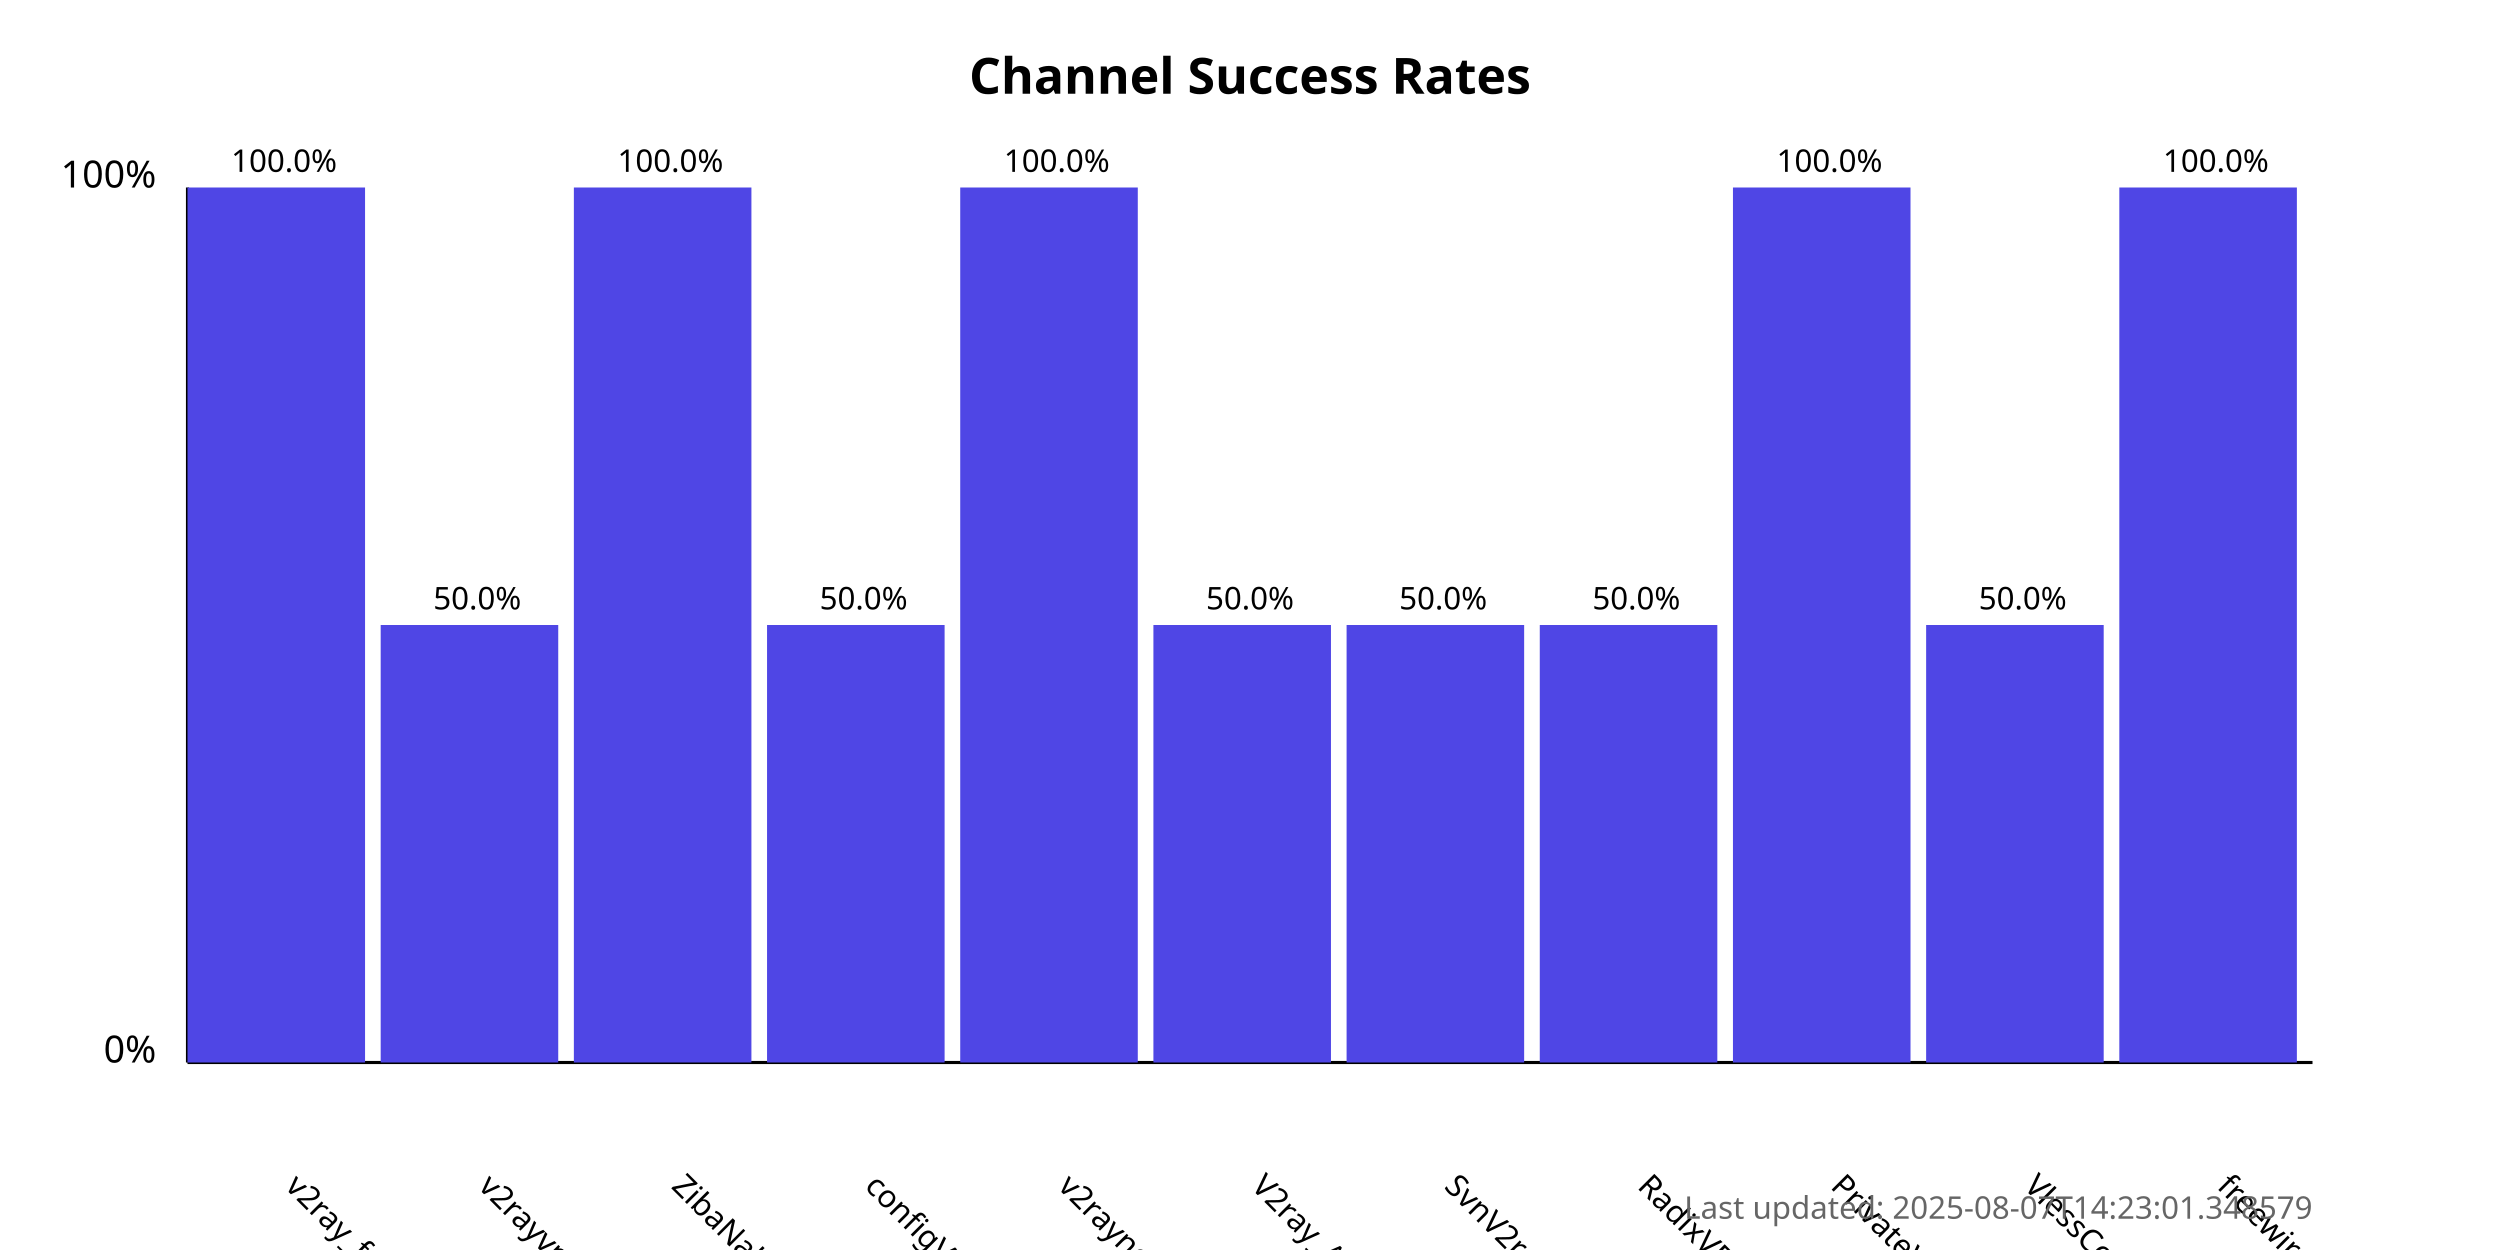
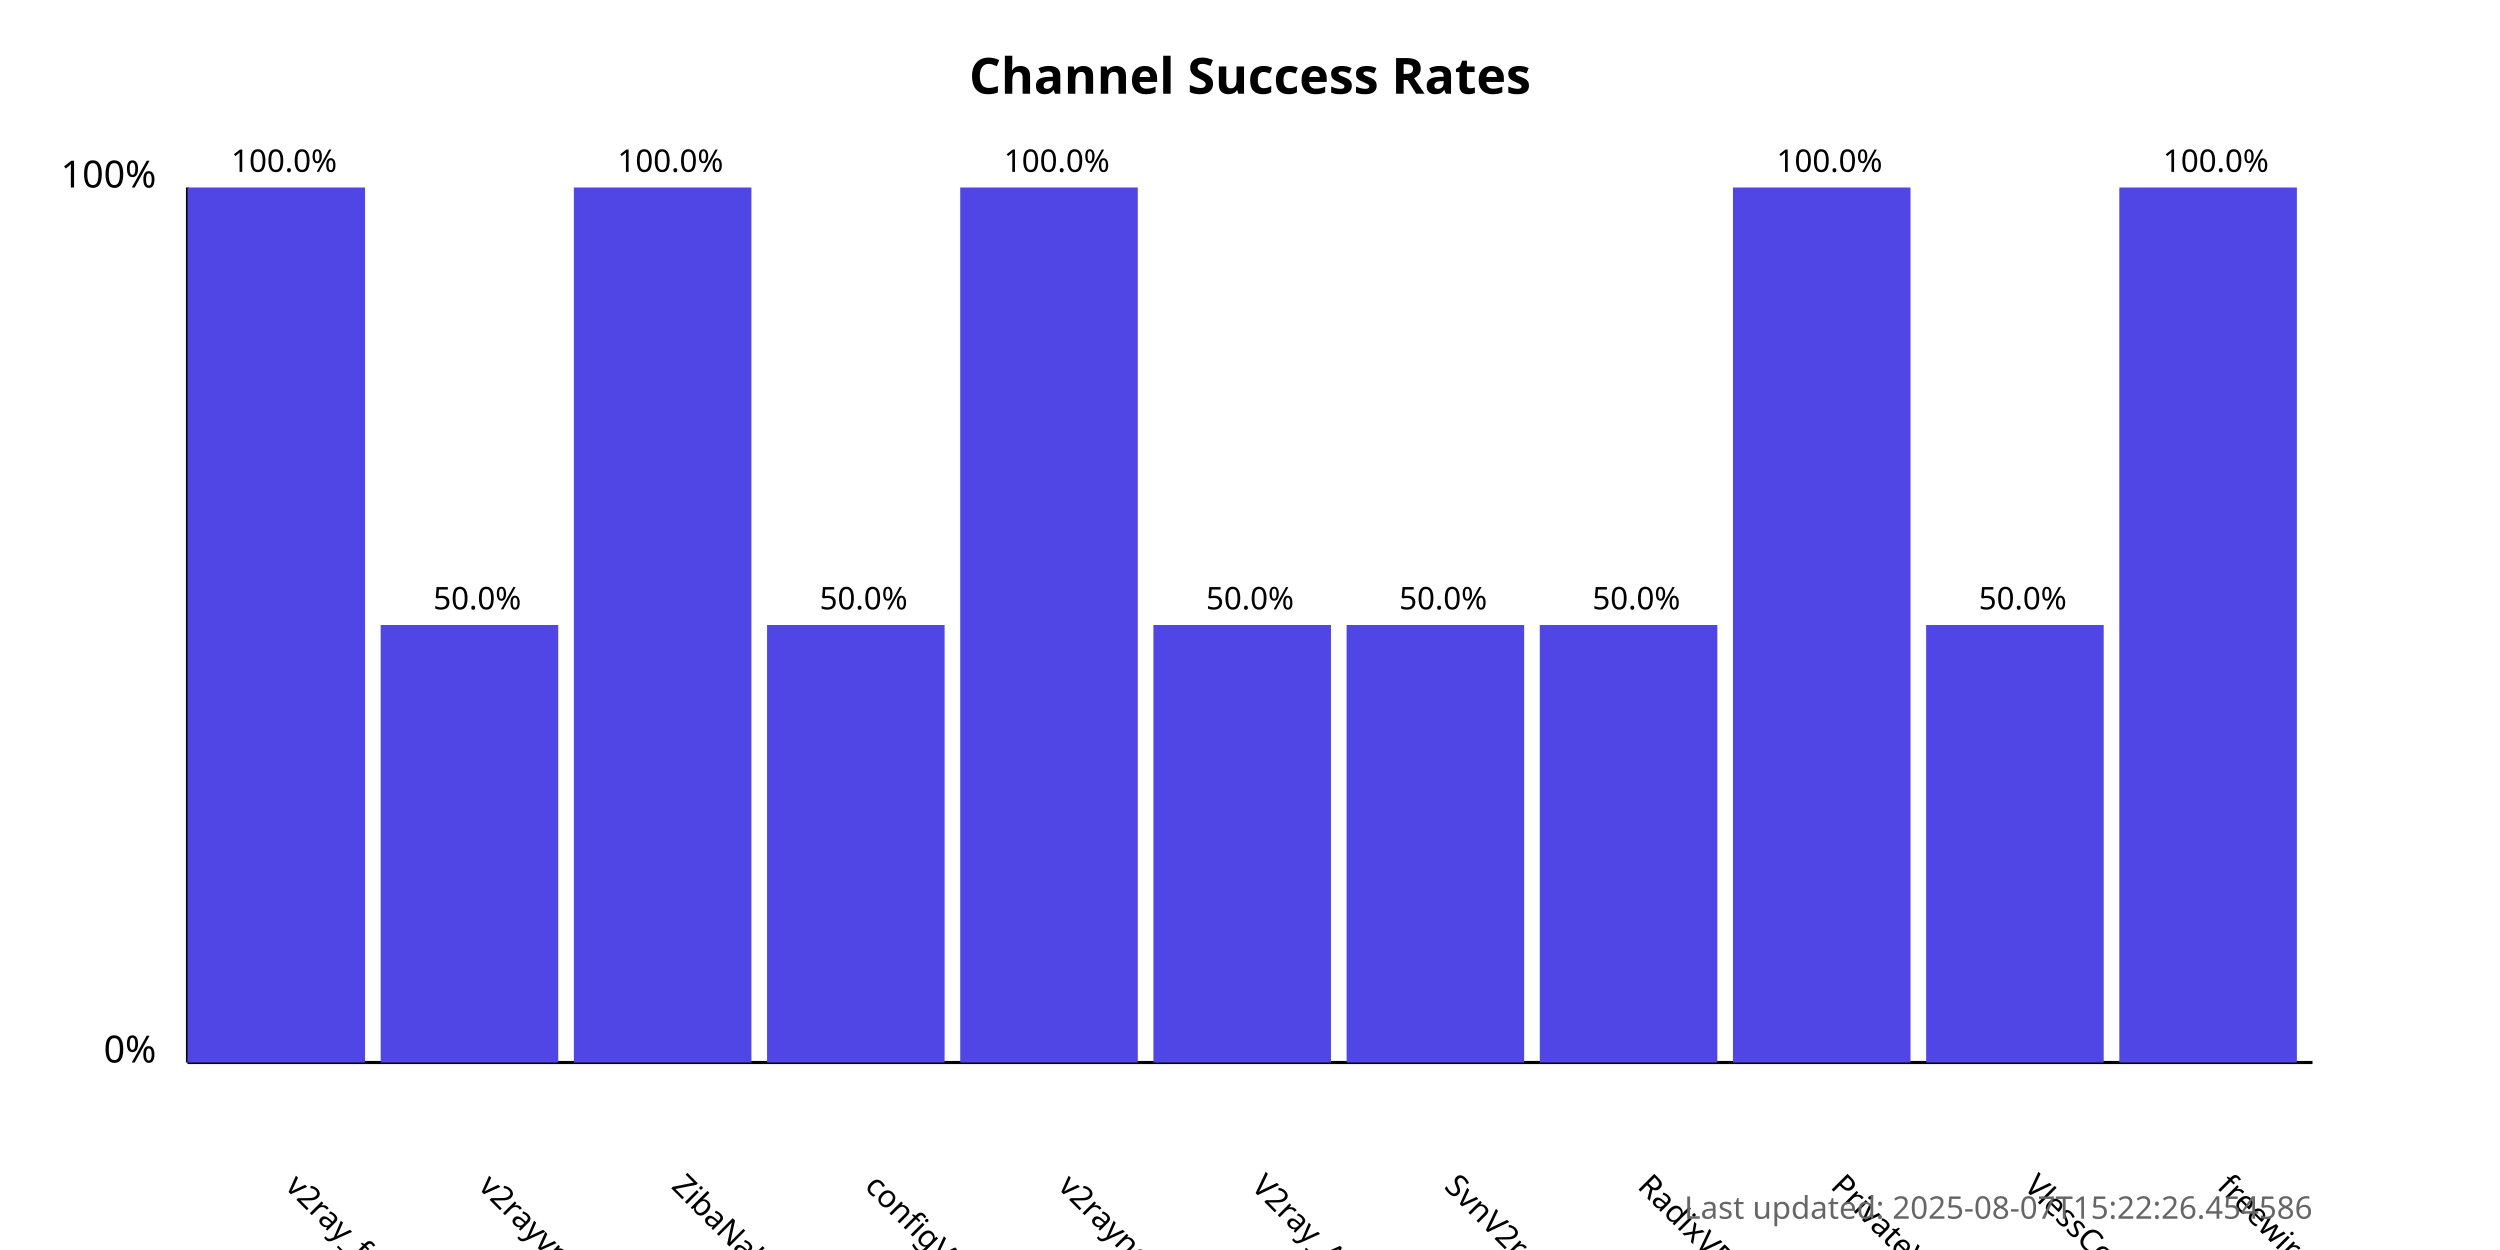
<svg xmlns="http://www.w3.org/2000/svg" width="800" height="400">
  <style>
            .chart-title { font: bold 16px sans-serif; }
            .axis-label { font: 12px sans-serif; }
            .tick-label { font: 10px sans-serif; }
            .bar { fill: #4f46e5; }
            .bar:hover { fill: #6366f1; }
            .timestamp { font: 10px sans-serif; fill: #666; }
        </style>
  <text x="400.0" y="30" text-anchor="middle" class="chart-title">
            Channel Success Rates
        </text>
  <line x1="60" y1="340" x2="60" y2="60" stroke="black" stroke-width="1" />
  <line x1="60" y1="340" x2="740" y2="340" stroke="black" stroke-width="1" />
  <text x="50" y="340" text-anchor="end" class="axis-label">0%</text>
  <text x="50" y="60" text-anchor="end" class="axis-label">100%</text>
  <g>
    <rect x="60" y="60.0" width="56.818" height="280.0" class="bar" />
    <text x="90.909" y="380" transform="rotate(45, 90.90909, 380)" text-anchor="start" class="tick-label">
                v2ray_free_conf
            </text>
    <text x="90.909" y="55.0" text-anchor="middle" class="tick-label">
                100.0%
            </text>
  </g>
  <g>
    <rect x="121.818" y="200.0" width="56.818" height="140.0" class="bar" />
    <text x="152.727" y="380" transform="rotate(45, 152.7273, 380)" text-anchor="start" class="tick-label">
                v2rayvpno
            </text>
    <text x="152.727" y="195.0" text-anchor="middle" class="tick-label">
                50.0%
            </text>
  </g>
  <g>
    <rect x="183.636" y="60.0" width="56.818" height="280.0" class="bar" />
    <text x="214.545" y="380" transform="rotate(45, 214.5455, 380)" text-anchor="start" class="tick-label">
                ZibaNabz
            </text>
    <text x="214.545" y="55.0" text-anchor="middle" class="tick-label">
                100.0%
            </text>
  </g>
  <g>
    <rect x="245.455" y="200.0" width="56.818" height="140.0" class="bar" />
    <text x="276.364" y="380" transform="rotate(45, 276.3636, 380)" text-anchor="start" class="tick-label">
                configV2rayForFree
            </text>
    <text x="276.364" y="195.0" text-anchor="middle" class="tick-label">
                50.0%
            </text>
  </g>
  <g>
    <rect x="307.273" y="60.0" width="56.818" height="280.0" class="bar" />
    <text x="338.182" y="380" transform="rotate(45, 338.1818, 380)" text-anchor="start" class="tick-label">
                v2rayngvpn
            </text>
    <text x="338.182" y="55.0" text-anchor="middle" class="tick-label">
                100.0%
            </text>
  </g>
  <g>
    <rect x="369.091" y="200.0" width="56.818" height="140.0" class="bar" />
    <text x="400.0" y="380" transform="rotate(45, 400.0, 380)" text-anchor="start" class="tick-label">
                V2ray_Alpha
            </text>
    <text x="400.0" y="195.0" text-anchor="middle" class="tick-label">
                50.0%
            </text>
  </g>
  <g>
    <rect x="430.909" y="200.0" width="56.818" height="140.0" class="bar" />
    <text x="461.818" y="380" transform="rotate(45, 461.8182, 380)" text-anchor="start" class="tick-label">
                SvnV2ray
            </text>
    <text x="461.818" y="195.0" text-anchor="middle" class="tick-label">
                50.0%
            </text>
  </g>
  <g>
    <rect x="492.727" y="200.0" width="56.818" height="140.0" class="bar" />
    <text x="523.636" y="380" transform="rotate(45, 523.6364, 380)" text-anchor="start" class="tick-label">
                RadixVPN
            </text>
    <text x="523.636" y="195.0" text-anchor="middle" class="tick-label">
                50.0%
            </text>
  </g>
  <g>
    <rect x="554.545" y="60.0" width="56.818" height="280.0" class="bar" />
    <text x="585.455" y="380" transform="rotate(45, 585.4545, 380)" text-anchor="start" class="tick-label">
                PrivateVPNs
            </text>
    <text x="585.455" y="55.0" text-anchor="middle" class="tick-label">
                100.0%
            </text>
  </g>
  <g>
    <rect x="616.364" y="200.0" width="56.818" height="140.0" class="bar" />
    <text x="647.273" y="380" transform="rotate(45, 647.2727, 380)" text-anchor="start" class="tick-label">
                VlessConfig
            </text>
    <text x="647.273" y="195.0" text-anchor="middle" class="tick-label">
                50.0%
            </text>
  </g>
  <g>
    <rect x="678.182" y="60.0" width="56.818" height="280.0" class="bar" />
    <text x="709.091" y="380" transform="rotate(45, 709.0909, 380)" text-anchor="start" class="tick-label">
                freewireguard
            </text>
    <text x="709.091" y="55.0" text-anchor="middle" class="tick-label">
                100.0%
            </text>
  </g>
  <text x="740" y="390" text-anchor="end" class="timestamp">
-             Last updated: 2025-08-07T14:23:01.348579
+             Last updated: 2025-08-07T15:22:26.454586
        </text>
</svg>
